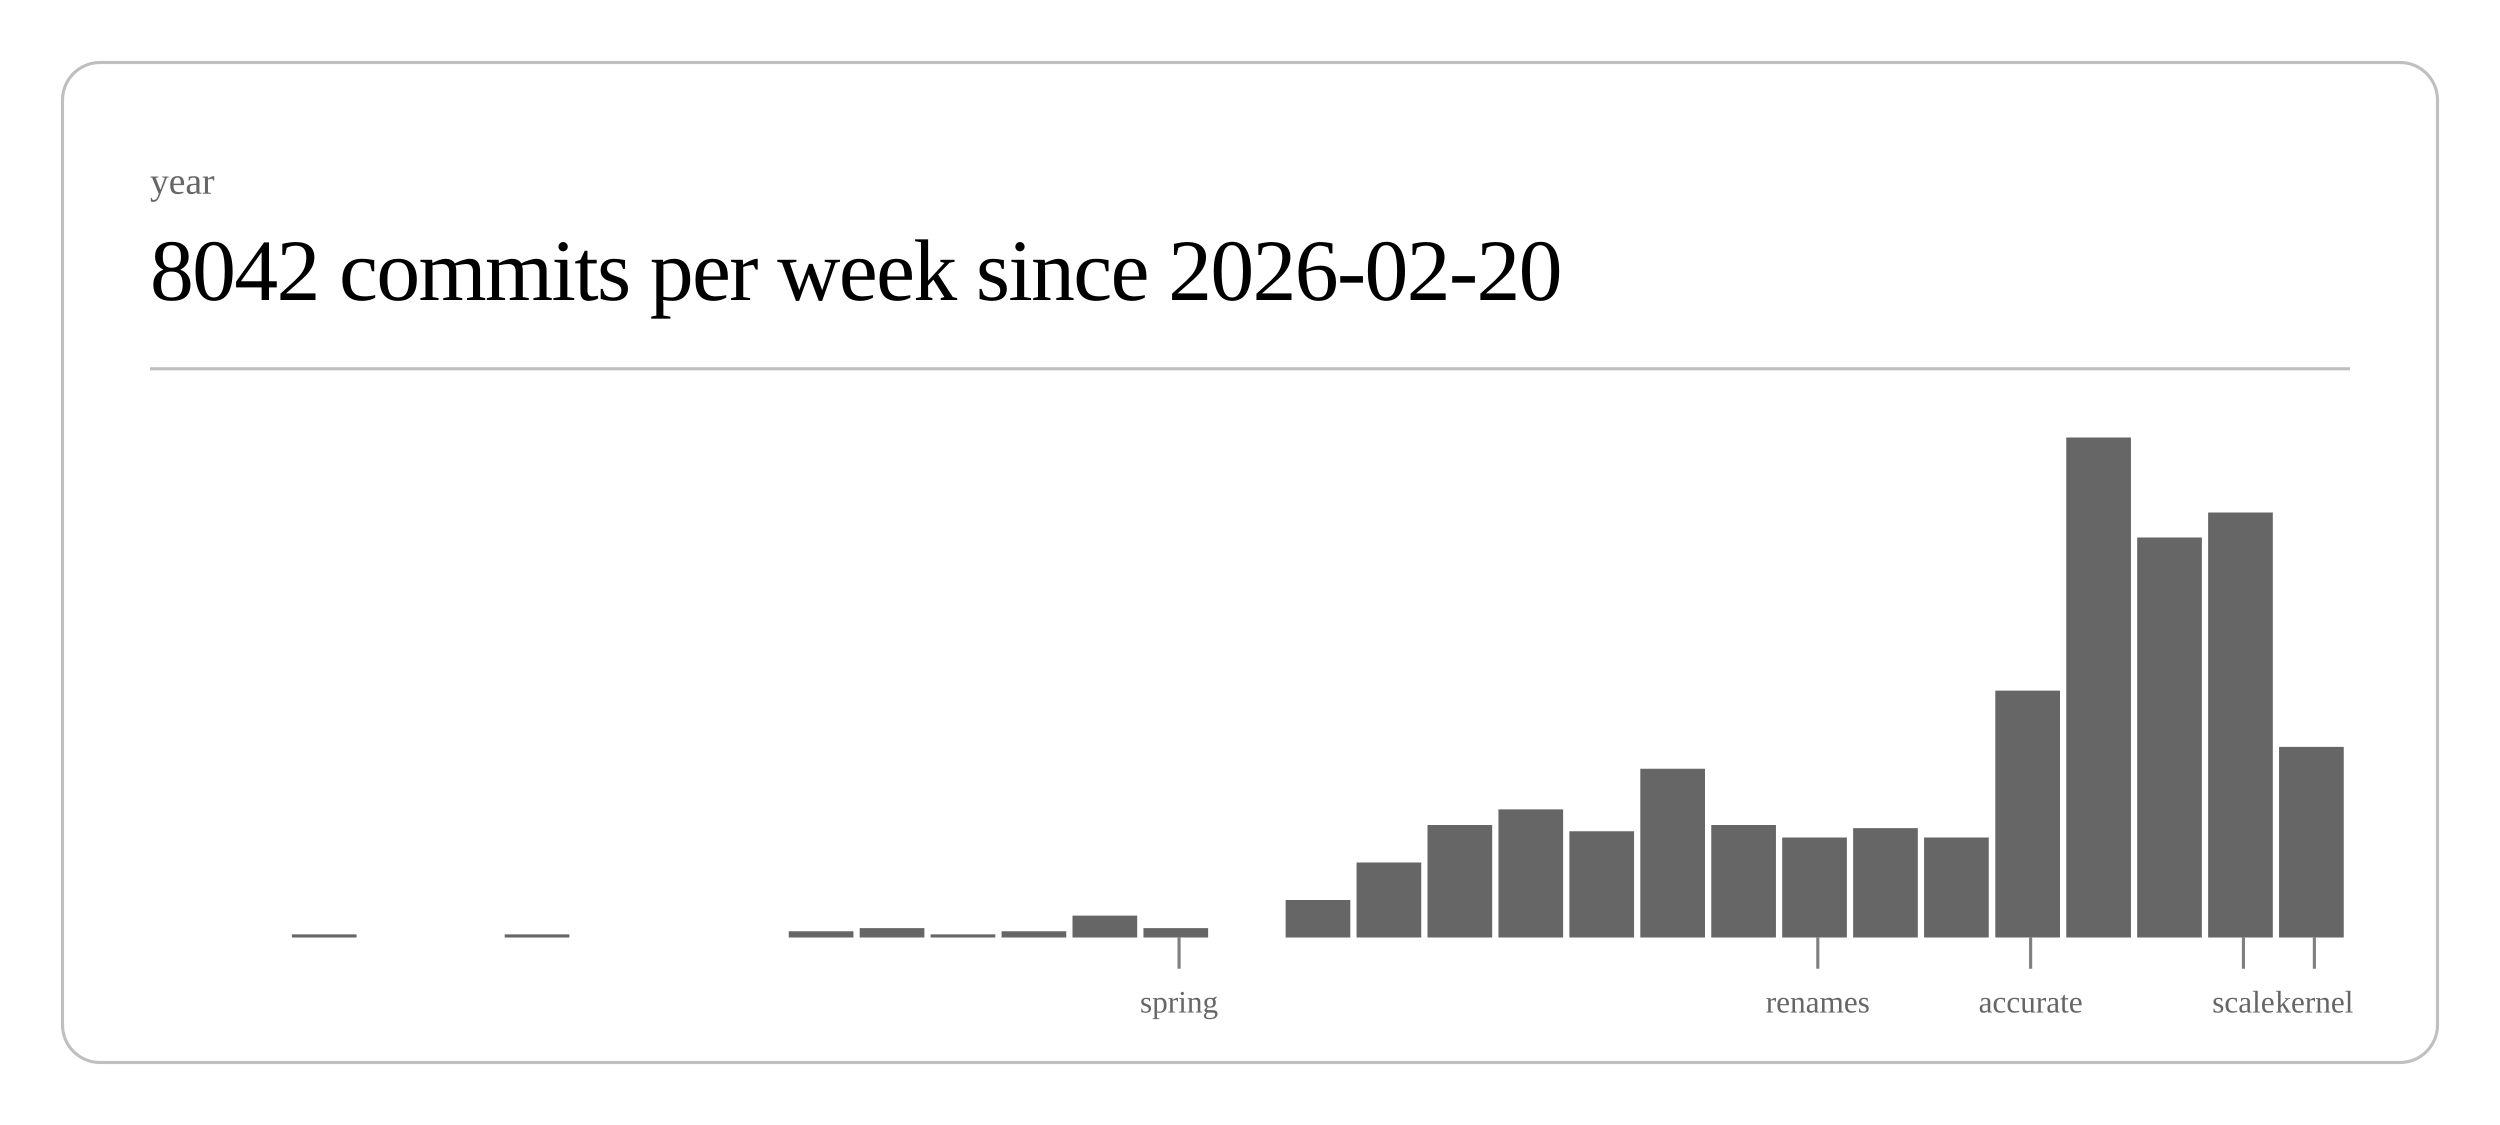
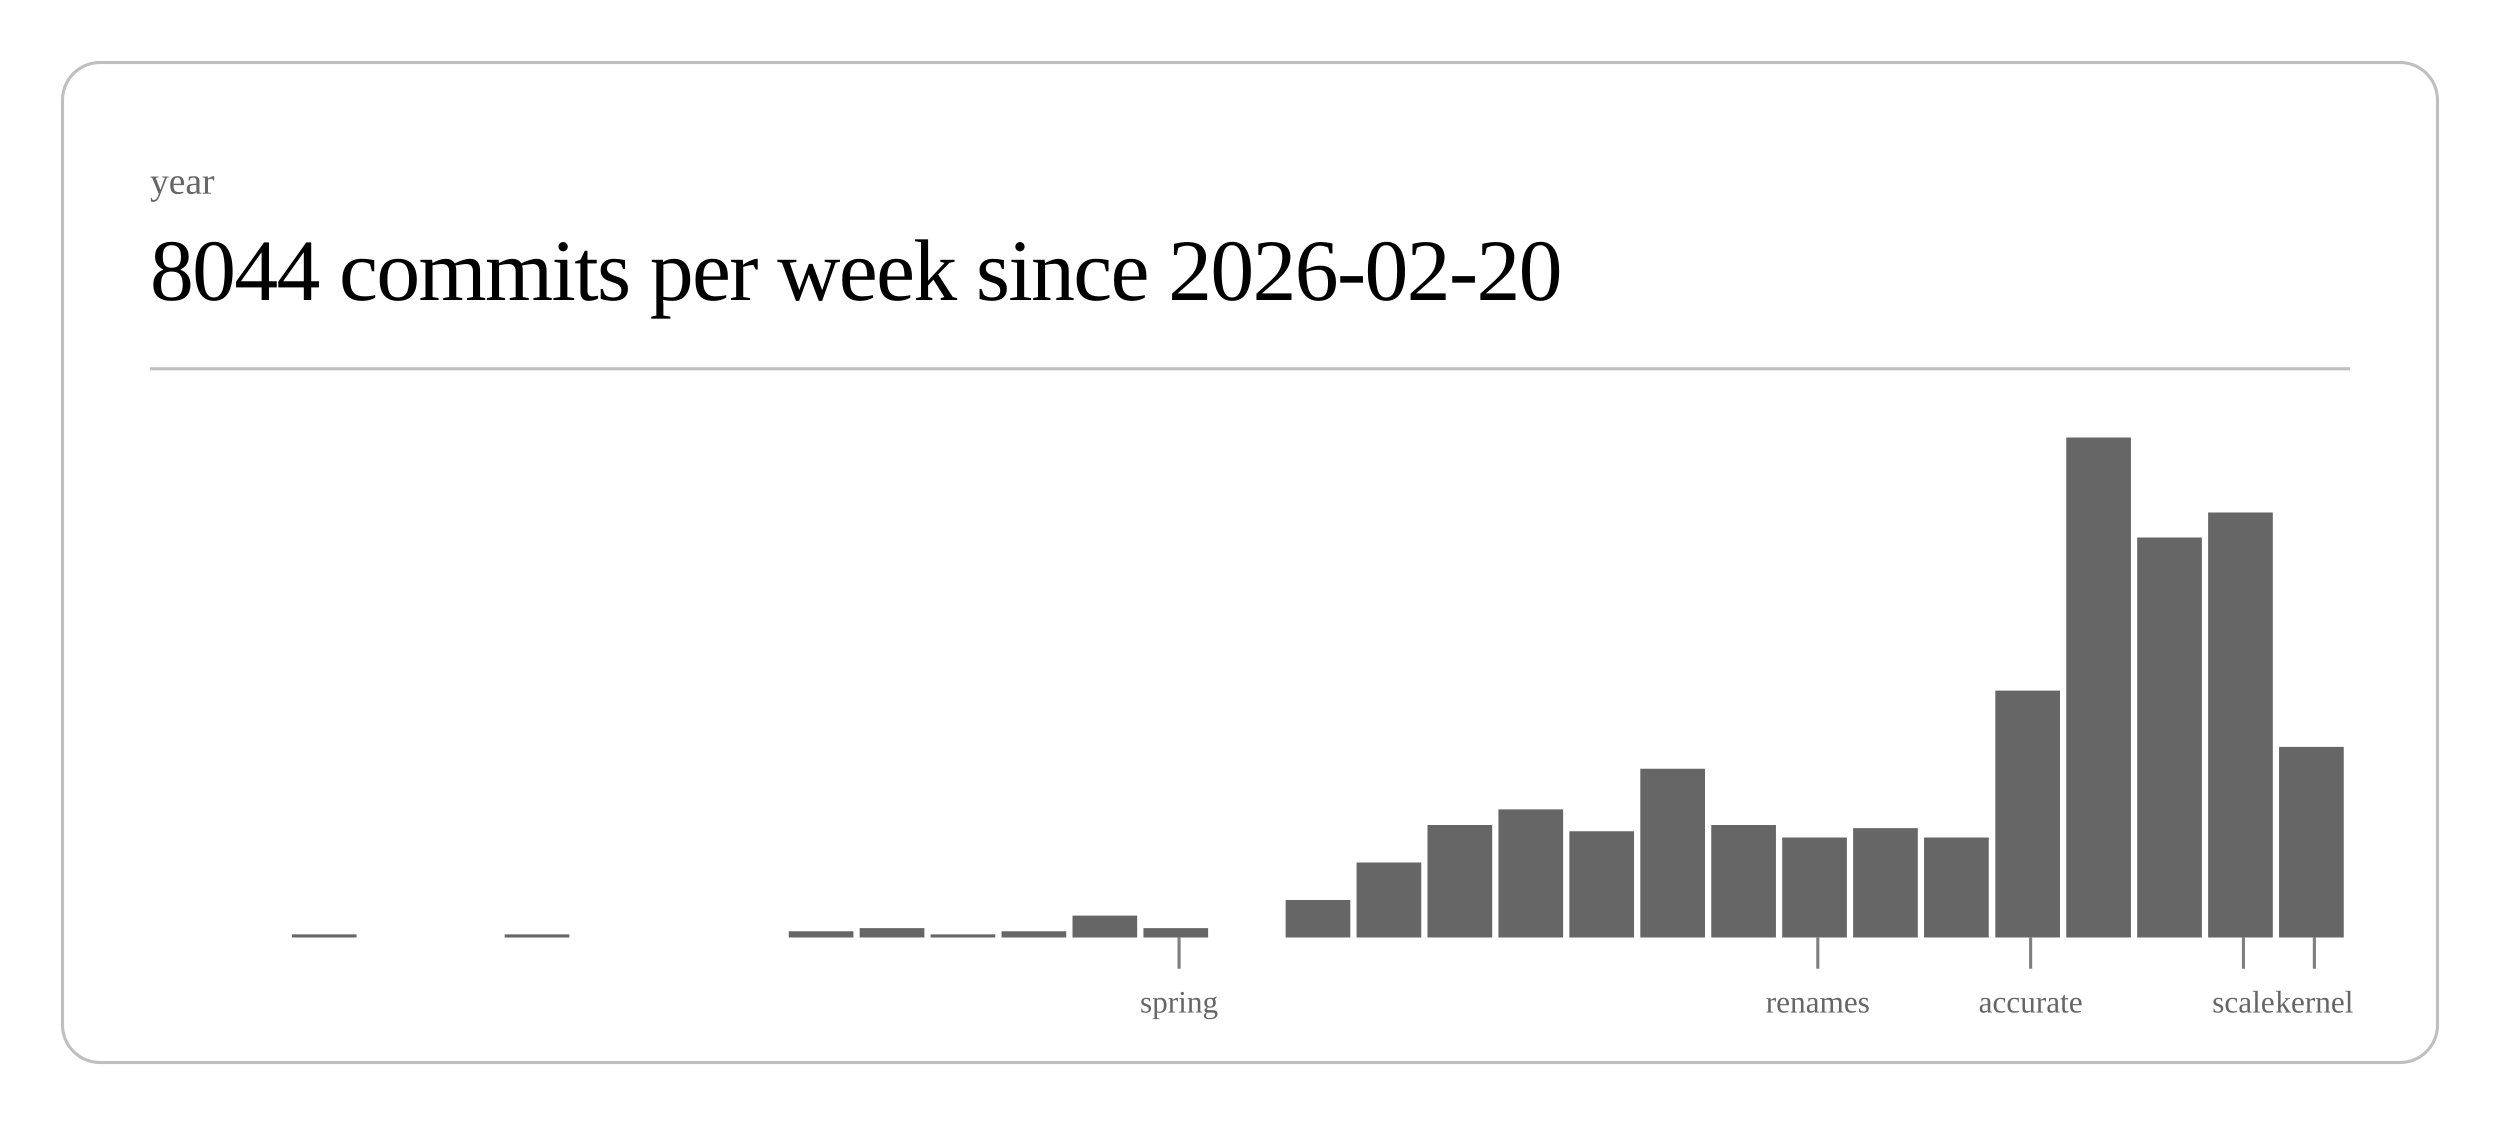
<svg xmlns="http://www.w3.org/2000/svg" class="post-header-svg" viewBox="0 0 800 360" width="800" height="360">
  <rect x="20" y="20" width="760" height="320" rx="12" ry="12" fill="none" stroke="currentColor" stroke-width="1" opacity="0.25" />
  <text fill="currentColor" x="48" y="62" font-size="12" opacity="0.6">year</text>
-   <text fill="currentColor" x="48" y="96" font-size="28" font-weight="300" letter-spacing="-0.5">8042 commits per week since 2026-02-20</text>
+   <text fill="currentColor" x="48" y="96" font-size="28" font-weight="300" letter-spacing="-0.5">8044 commits per week since 2026-02-20</text>
  <line stroke="currentColor" x1="48" y1="118" x2="752" y2="118" stroke-width="1" opacity="0.25" />
  <rect x="93.4" y="299" width="20.7" height="1" fill="currentColor" opacity="0.6" />
  <rect x="161.5" y="299" width="20.7" height="1" fill="currentColor" opacity="0.6" />
  <rect x="252.4" y="298" width="20.7" height="2" fill="currentColor" opacity="0.6" />
  <rect x="275.1" y="297" width="20.7" height="3" fill="currentColor" opacity="0.6" />
  <rect x="297.8" y="299" width="20.7" height="1" fill="currentColor" opacity="0.6" />
  <rect x="320.5" y="298" width="20.7" height="2" fill="currentColor" opacity="0.6" />
  <rect x="343.2" y="293" width="20.7" height="7" fill="currentColor" opacity="0.6" />
  <rect x="365.9" y="297" width="20.7" height="3" fill="currentColor" opacity="0.6" />
  <rect x="411.4" y="288" width="20.7" height="12" fill="currentColor" opacity="0.6" />
  <rect x="434.1" y="276" width="20.7" height="24" fill="currentColor" opacity="0.6" />
  <rect x="456.8" y="264" width="20.7" height="36" fill="currentColor" opacity="0.6" />
  <rect x="479.5" y="259" width="20.7" height="41" fill="currentColor" opacity="0.6" />
  <rect x="502.2" y="266" width="20.7" height="34" fill="currentColor" opacity="0.6" />
  <rect x="524.9" y="246" width="20.7" height="54" fill="currentColor" opacity="0.6" />
  <rect x="547.6" y="264" width="20.7" height="36" fill="currentColor" opacity="0.6" />
  <rect x="570.3" y="268" width="20.7" height="32" fill="currentColor" opacity="0.6" />
  <rect x="593.0" y="265" width="20.7" height="35" fill="currentColor" opacity="0.6" />
  <rect x="615.7" y="268" width="20.7" height="32" fill="currentColor" opacity="0.6" />
  <rect x="638.5" y="221" width="20.7" height="79" fill="currentColor" opacity="0.6" />
  <rect x="661.2" y="140" width="20.7" height="160" fill="currentColor" opacity="0.6" />
  <rect x="683.9" y="172" width="20.7" height="128" fill="currentColor" opacity="0.6" />
  <rect x="706.6" y="164" width="20.7" height="136" fill="currentColor" opacity="0.6" />
  <rect x="729.3" y="239" width="20.7" height="61" fill="currentColor" opacity="0.6" />
  <line stroke="currentColor" x1="377.3" y1="300" x2="377.3" y2="310" stroke-width="1" opacity="0.5" />
  <text fill="currentColor" x="377.3" y="324" font-size="10" opacity="0.6" text-anchor="middle">spring</text>
  <line stroke="currentColor" x1="581.7" y1="300" x2="581.7" y2="310" stroke-width="1" opacity="0.5" />
  <text fill="currentColor" x="581.7" y="324" font-size="10" opacity="0.6" text-anchor="middle">renames</text>
  <line stroke="currentColor" x1="649.8" y1="300" x2="649.8" y2="310" stroke-width="1" opacity="0.5" />
  <text fill="currentColor" x="649.8" y="324" font-size="10" opacity="0.6" text-anchor="middle">accurate</text>
  <line stroke="currentColor" x1="717.9" y1="300" x2="717.9" y2="310" stroke-width="1" opacity="0.5" />
  <text fill="currentColor" x="717.9" y="324" font-size="10" opacity="0.6" text-anchor="middle">scale</text>
  <line stroke="currentColor" x1="740.6" y1="300" x2="740.6" y2="310" stroke-width="1" opacity="0.5" />
  <text fill="currentColor" x="740.6" y="324" font-size="10" opacity="0.6" text-anchor="middle">kernel</text>
</svg>
